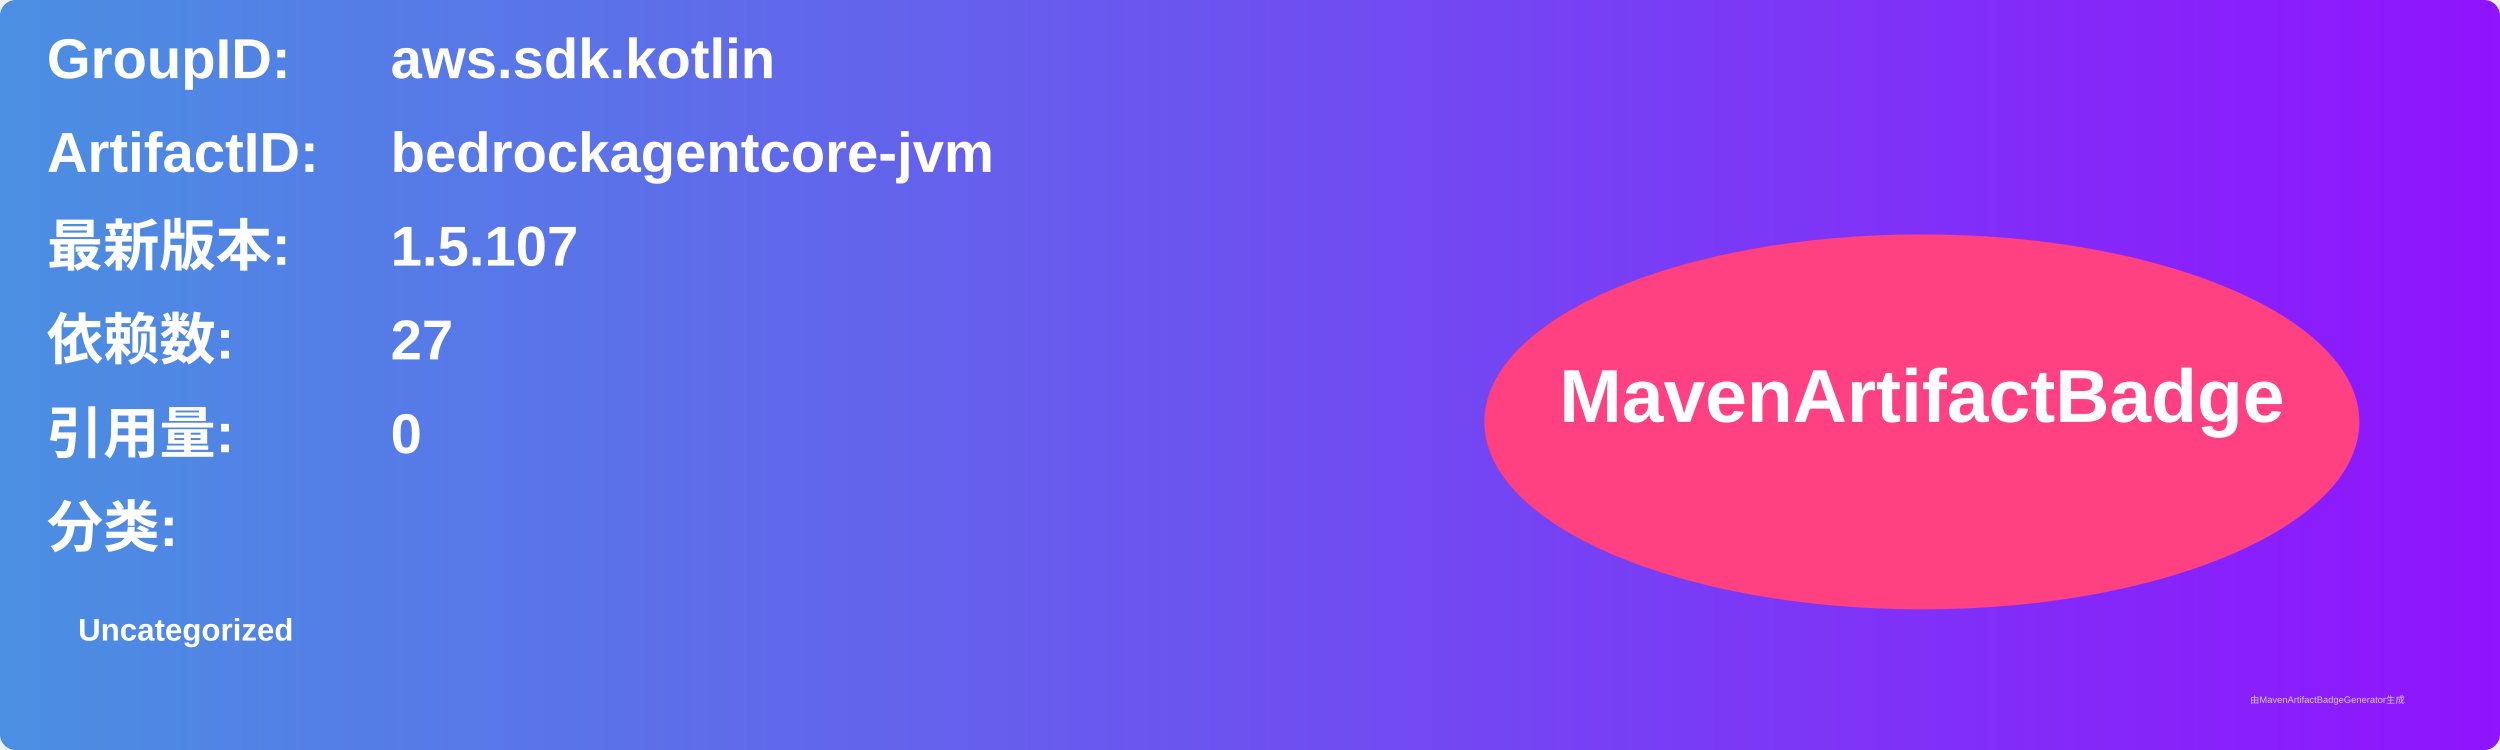
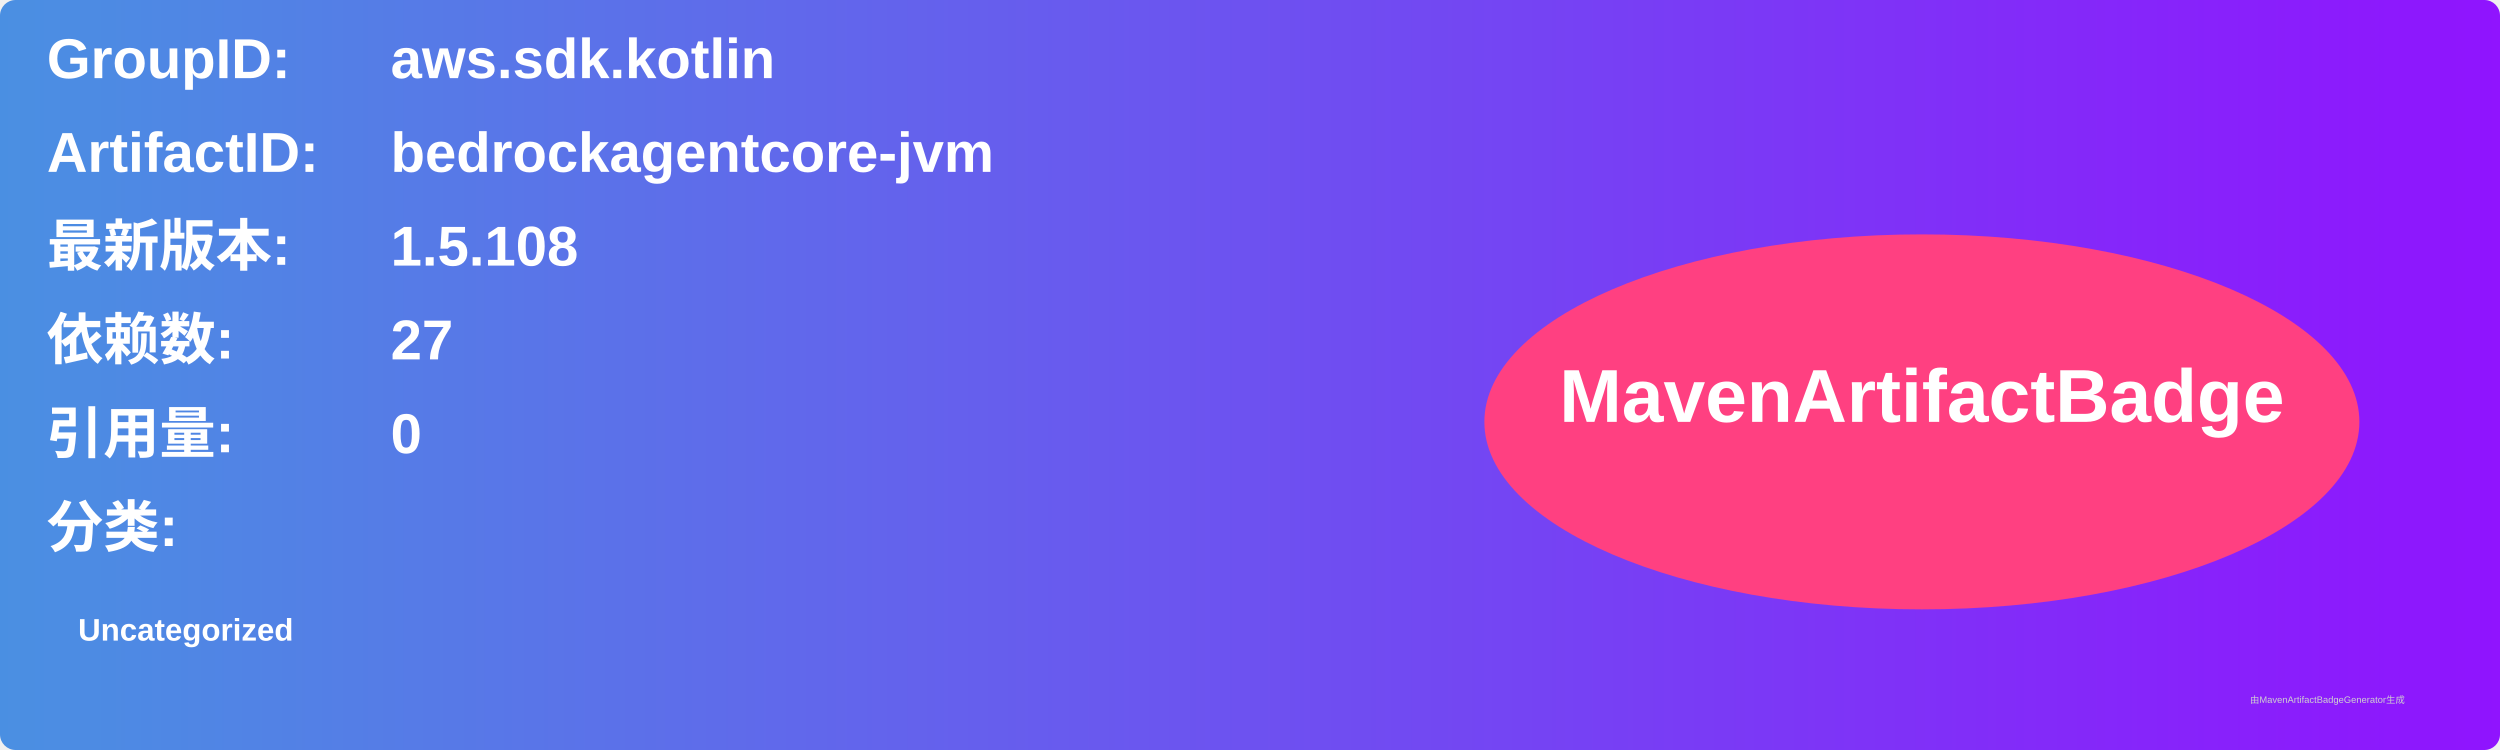
<svg xmlns="http://www.w3.org/2000/svg" width="800" height="240" viewBox="0 0 800 240">
  <linearGradient id="grad" x1="0%" y1="0%" x2="100%" y2="0%">
    <stop offset="0%" stop-color="#4a90e2" />
    <stop offset="100%" stop-color="#9013fe" />
  </linearGradient>
  <rect width="100%" height="100%" rx="5" ry="5" fill="url(#grad)" />
  <g transform="translate(15, 15)">
    <text x="0" y="10" font-family="Arial" font-size="18" fill="white" font-weight="bold" width="260">GroupID:</text>
    <text x="110" y="10" font-family="Arial" font-size="18" fill="white" font-weight="bold" width="460">aws.sdk.kotlin</text>
    <text x="0" y="40" font-family="Arial" font-size="18" fill="white" font-weight="bold" width="260">ArtifactID:</text>
    <text x="110" y="40" font-family="Arial" font-size="18" fill="white" font-weight="bold" width="460">bedrockagentcore-jvm</text>
    <text x="0" y="70" font-family="Arial" font-size="18" fill="white" font-weight="bold">最新版本:</text>
    <text x="110" y="70" font-family="Arial" font-size="18" fill="white" font-weight="bold">
-       <tspan font-weight="bold">1.5.107</tspan>
+       <tspan font-weight="bold">1.5.108</tspan>
    </text>
    <text x="0" y="100" font-family="Arial" font-size="18" fill="white" font-weight="bold">依赖数: </text>
    <text x="110" y="100" font-family="Arial" font-size="18" fill="white">
      <tspan font-weight="bold">27</tspan>
    </text>
    <text x="0" y="130" font-family="Arial" font-size="18" fill="white" font-weight="bold">引用量: </text>
    <text x="110" y="130" font-family="Arial" font-size="18" fill="white">
      <tspan font-weight="bold">0</tspan>
    </text>
    <text x="0" y="160" font-family="Arial" font-size="18" fill="white" font-weight="bold">分类:</text>
    <text x="10" y="190" font-family="Arial" font-size="10" fill="white">
      <tspan font-weight="bold">Uncategorized</tspan>
    </text>
    <ellipse cx="600" cy="120" rx="140" ry="60" fill="#ff4081" />
    <text x="600" y="120" text-anchor="middle" font-family="Arial" font-size="24" fill="white" font-weight="bold">MavenArtifactBadge</text>
  </g>
  <text x="720" y="225" font-family="Arial" font-size="3" fill="#d0d0d0">由MavenArtifactBadgeGenerator生成</text>
</svg>
